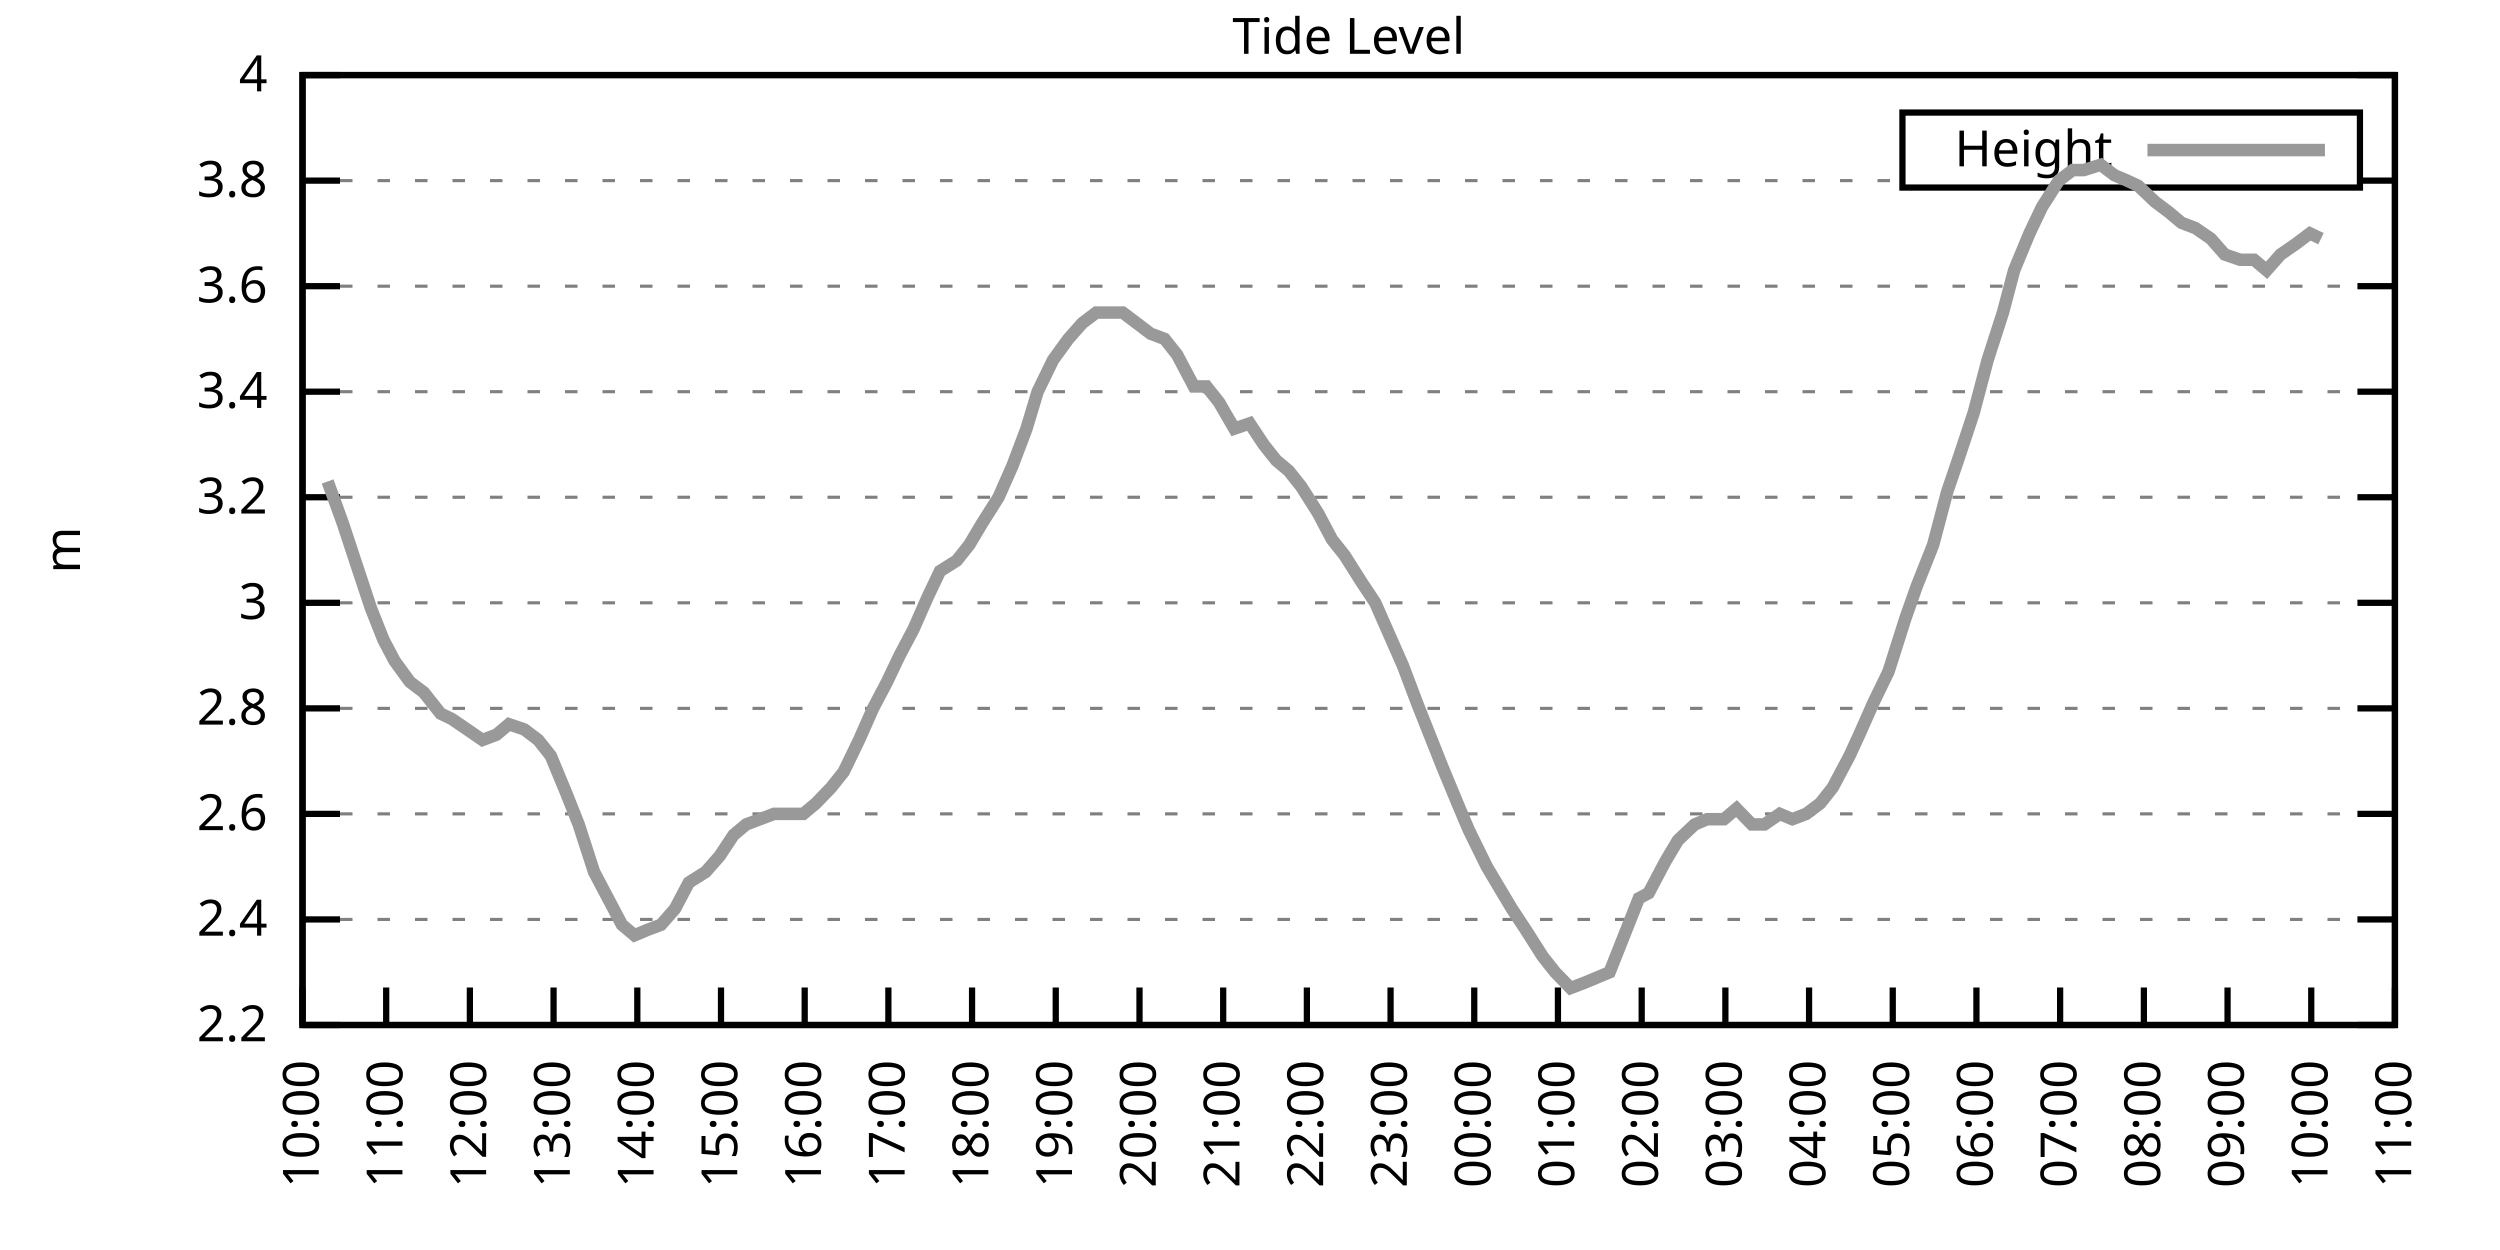
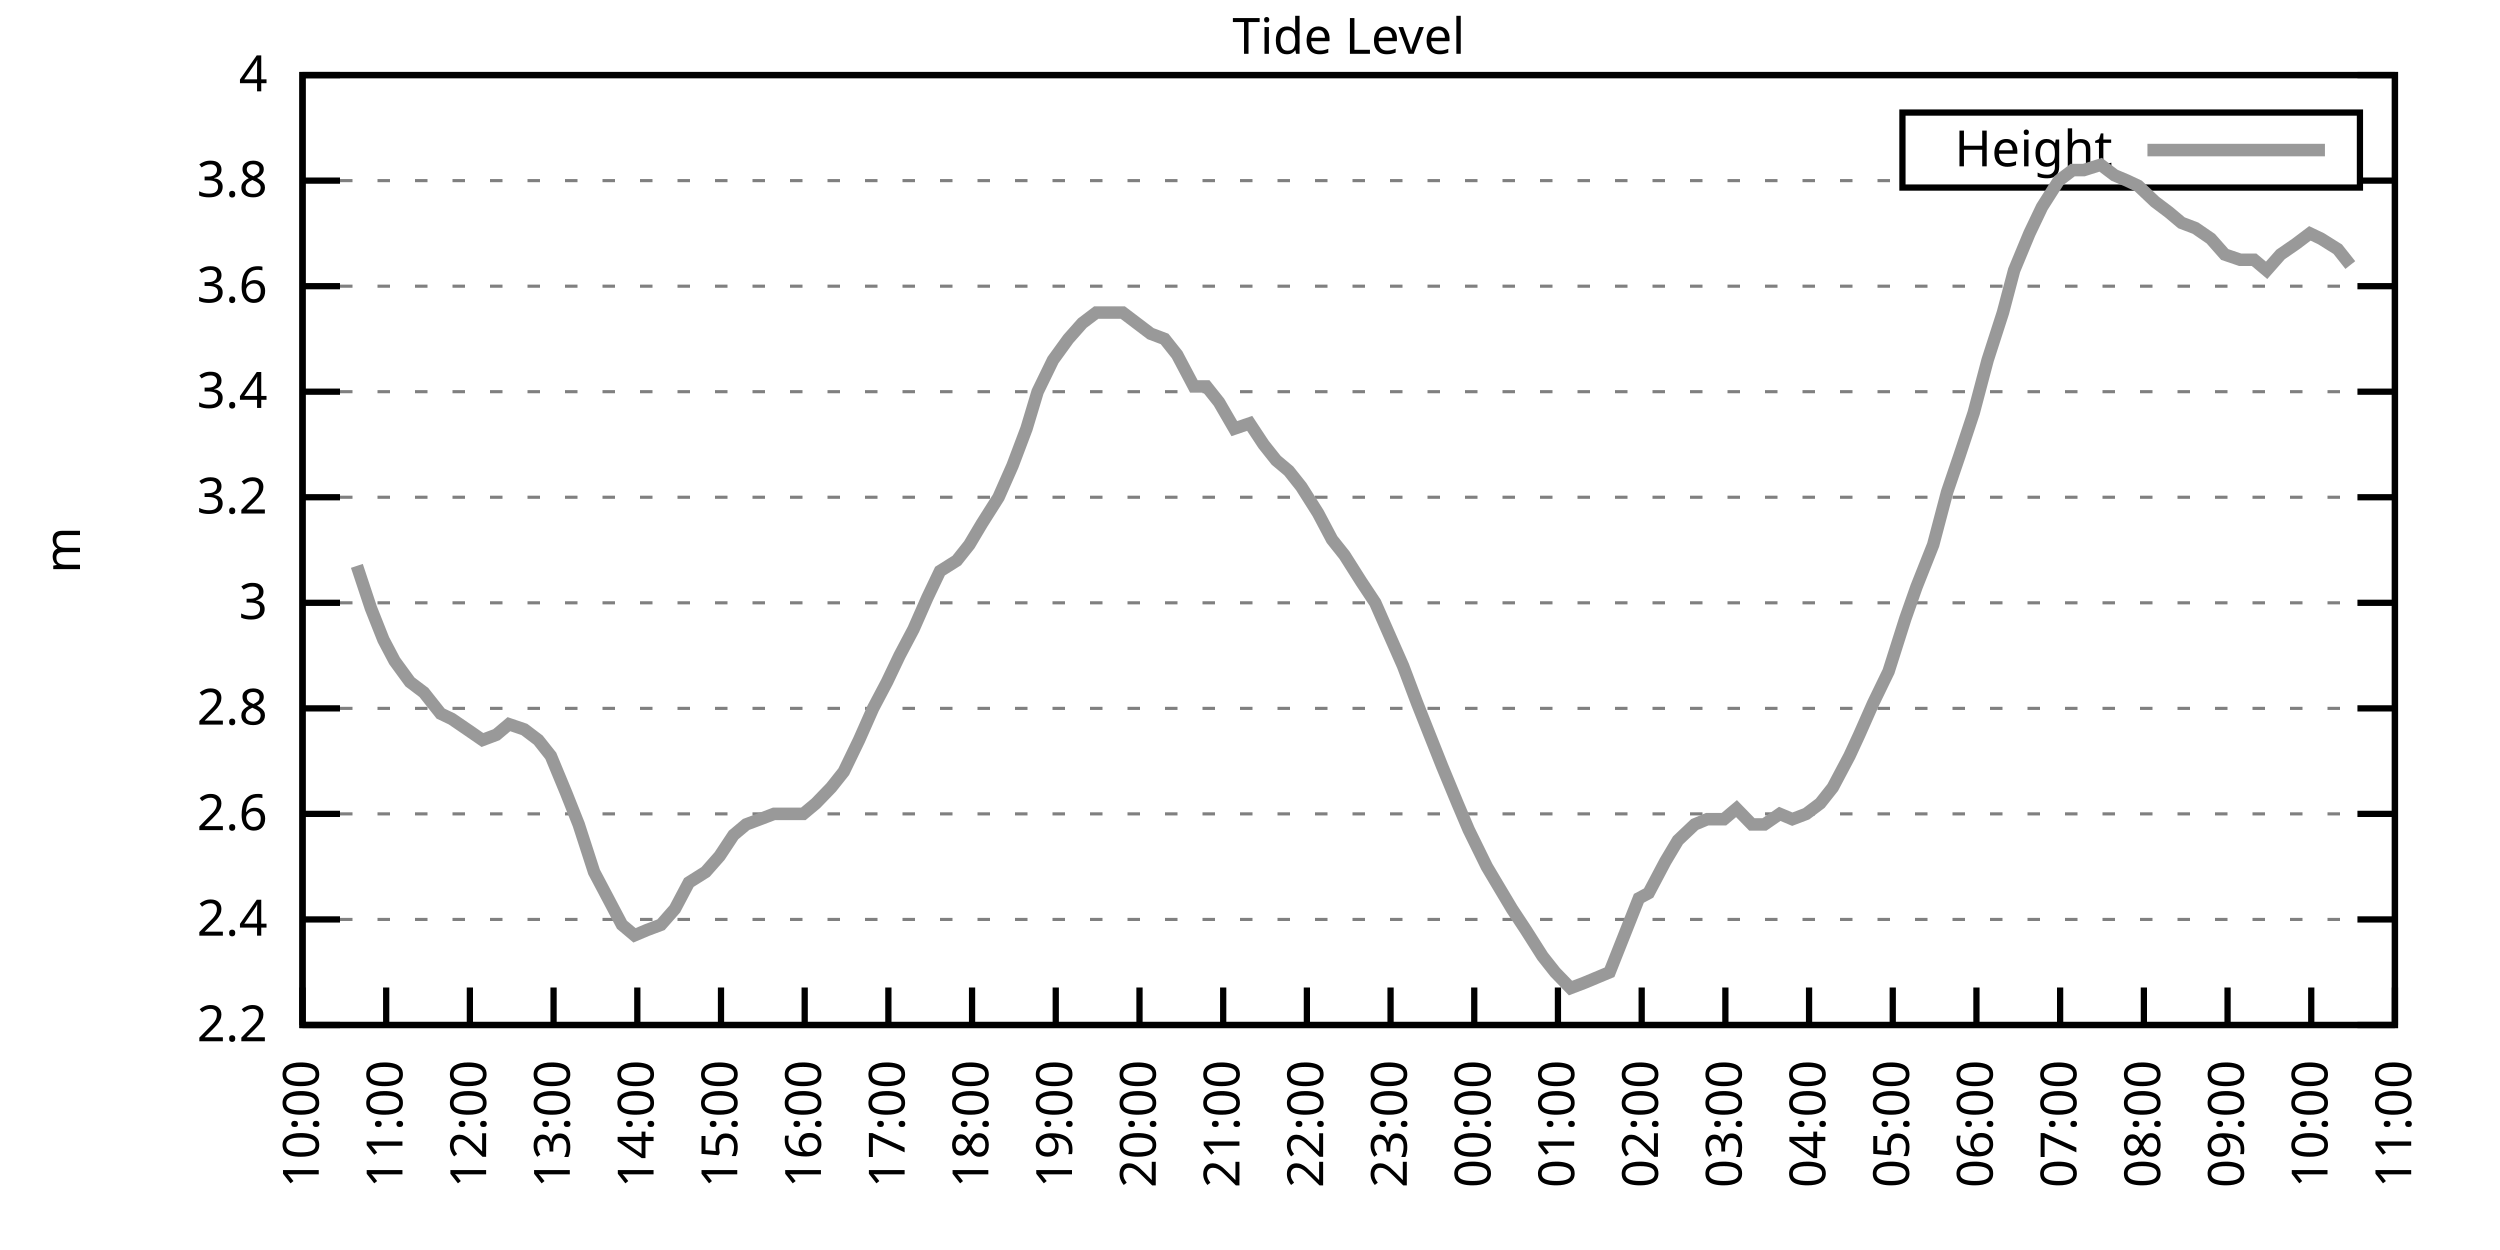
<svg xmlns="http://www.w3.org/2000/svg" xmlns:xlink="http://www.w3.org/1999/xlink" width="400" height="200" viewBox="0 0 400 200">
  <g id="gnuplot_canvas">
    <rect x="0" y="0" width="400" height="200" fill="none" />
    <defs>
      <circle id="gpDot" r="0.5" stroke-width="0.5" stroke="currentColor" />
      <path id="gpPt0" stroke-width="0.333" stroke="currentColor" d="M-1,0 h2 M0,-1 v2" />
      <path id="gpPt1" stroke-width="0.333" stroke="currentColor" d="M-1,-1 L1,1 M1,-1 L-1,1" />
      <path id="gpPt2" stroke-width="0.333" stroke="currentColor" d="M-1,0 L1,0 M0,-1 L0,1 M-1,-1 L1,1 M-1,1 L1,-1" />
      <rect id="gpPt3" stroke-width="0.333" stroke="currentColor" x="-1" y="-1" width="2" height="2" />
      <rect id="gpPt4" stroke-width="0.333" stroke="currentColor" fill="currentColor" x="-1" y="-1" width="2" height="2" />
      <circle id="gpPt5" stroke-width="0.333" stroke="currentColor" cx="0" cy="0" r="1" />
      <use xlink:href="#gpPt5" id="gpPt6" fill="currentColor" stroke="none" />
      <path id="gpPt7" stroke-width="0.333" stroke="currentColor" d="M0,-1.33 L-1.33,0.67 L1.33,0.67 z" />
      <use xlink:href="#gpPt7" id="gpPt8" fill="currentColor" stroke="none" />
      <use xlink:href="#gpPt7" id="gpPt9" stroke="currentColor" transform="rotate(180)" />
      <use xlink:href="#gpPt9" id="gpPt10" fill="currentColor" stroke="none" />
      <use xlink:href="#gpPt3" id="gpPt11" stroke="currentColor" transform="rotate(45)" />
      <use xlink:href="#gpPt11" id="gpPt12" fill="currentColor" stroke="none" />
      <path id="gpPt13" stroke-width="0.333" stroke="currentColor" d="M0,1.330 L1.265,0.411 L0.782,-1.067 L-0.782,-1.076 L-1.265,0.411 z" />
      <use xlink:href="#gpPt13" id="gpPt14" fill="currentColor" stroke="none" />
      <filter id="textbox" filterUnits="objectBoundingBox" x="0" y="0" height="1" width="1">
        <feFlood flood-color="white" flood-opacity="1" result="bgnd" />
        <feComposite in="SourceGraphic" in2="bgnd" operator="atop" />
      </filter>
      <filter id="greybox" filterUnits="objectBoundingBox" x="0" y="0" height="1" width="1">
        <feFlood flood-color="lightgrey" flood-opacity="1" result="grey" />
        <feComposite in="SourceGraphic" in2="grey" operator="atop" />
      </filter>
    </defs>
    <g fill="none" color="white" stroke="currentColor" stroke-width="1.00" stroke-linecap="butt" stroke-linejoin="miter">
</g>
    <g fill="none" color="black" stroke="currentColor" stroke-width="1.00" stroke-linecap="butt" stroke-linejoin="miter">
      <g stroke="none" shape-rendering="crispEdges">
        <polygon fill="rgb(255, 255, 255)" points="48.40,164.00 383.18,164.00 383.18,12.02 48.40,12.02 " />
      </g>
    </g>
    <g fill="none" color="black" stroke="currentColor" stroke-width="1.00" stroke-linecap="butt" stroke-linejoin="miter">
</g>
    <g fill="none" color="black" stroke="black" stroke-width="0.50" stroke-linecap="butt" stroke-linejoin="miter">
</g>
    <g fill="none" color="gray" stroke="currentColor" stroke-width="0.50" stroke-linecap="butt" stroke-linejoin="miter">
      <path stroke="gray" stroke-dasharray="2,4" class="gridline" d="M48.40,164.00 L383.19,164.00  " />
    </g>
    <g fill="none" color="gray" stroke="gray" stroke-width="1.00" stroke-linecap="butt" stroke-linejoin="miter">
</g>
    <g fill="none" color="black" stroke="currentColor" stroke-width="1.00" stroke-linecap="butt" stroke-linejoin="miter">
      <path stroke="black" d="M48.40,164.00 L54.40,164.00 M383.19,164.00 L377.19,164.00  " />
      <g transform="translate(42.80,166.60)" stroke="none" fill="black" font-family="Sans" font-size="8.00" text-anchor="end">
        <text>
          <tspan font-family="Sans"> 2.2</tspan>
        </text>
      </g>
    </g>
    <g fill="none" color="black" stroke="currentColor" stroke-width="1.00" stroke-linecap="butt" stroke-linejoin="miter">
</g>
    <g fill="none" color="black" stroke="black" stroke-width="0.50" stroke-linecap="butt" stroke-linejoin="miter">
</g>
    <g fill="none" color="gray" stroke="currentColor" stroke-width="0.50" stroke-linecap="butt" stroke-linejoin="miter">
      <path stroke="gray" stroke-dasharray="2,4" class="gridline" d="M48.40,147.11 L383.19,147.11  " />
    </g>
    <g fill="none" color="gray" stroke="gray" stroke-width="1.00" stroke-linecap="butt" stroke-linejoin="miter">
</g>
    <g fill="none" color="black" stroke="currentColor" stroke-width="1.00" stroke-linecap="butt" stroke-linejoin="miter">
      <path stroke="black" d="M48.40,147.11 L54.40,147.11 M383.19,147.11 L377.19,147.11  " />
      <g transform="translate(42.80,149.71)" stroke="none" fill="black" font-family="Sans" font-size="8.00" text-anchor="end">
        <text>
          <tspan font-family="Sans"> 2.4</tspan>
        </text>
      </g>
    </g>
    <g fill="none" color="black" stroke="currentColor" stroke-width="1.00" stroke-linecap="butt" stroke-linejoin="miter">
</g>
    <g fill="none" color="black" stroke="black" stroke-width="0.50" stroke-linecap="butt" stroke-linejoin="miter">
</g>
    <g fill="none" color="gray" stroke="currentColor" stroke-width="0.50" stroke-linecap="butt" stroke-linejoin="miter">
      <path stroke="gray" stroke-dasharray="2,4" class="gridline" d="M48.40,130.22 L383.19,130.22  " />
    </g>
    <g fill="none" color="gray" stroke="gray" stroke-width="1.00" stroke-linecap="butt" stroke-linejoin="miter">
</g>
    <g fill="none" color="black" stroke="currentColor" stroke-width="1.00" stroke-linecap="butt" stroke-linejoin="miter">
      <path stroke="black" d="M48.40,130.22 L54.40,130.22 M383.19,130.22 L377.19,130.22  " />
      <g transform="translate(42.80,132.82)" stroke="none" fill="black" font-family="Sans" font-size="8.00" text-anchor="end">
        <text>
          <tspan font-family="Sans"> 2.6</tspan>
        </text>
      </g>
    </g>
    <g fill="none" color="black" stroke="currentColor" stroke-width="1.00" stroke-linecap="butt" stroke-linejoin="miter">
</g>
    <g fill="none" color="black" stroke="black" stroke-width="0.50" stroke-linecap="butt" stroke-linejoin="miter">
</g>
    <g fill="none" color="gray" stroke="currentColor" stroke-width="0.50" stroke-linecap="butt" stroke-linejoin="miter">
      <path stroke="gray" stroke-dasharray="2,4" class="gridline" d="M48.40,113.34 L383.19,113.34  " />
    </g>
    <g fill="none" color="gray" stroke="gray" stroke-width="1.00" stroke-linecap="butt" stroke-linejoin="miter">
</g>
    <g fill="none" color="black" stroke="currentColor" stroke-width="1.00" stroke-linecap="butt" stroke-linejoin="miter">
      <path stroke="black" d="M48.40,113.34 L54.40,113.34 M383.19,113.34 L377.19,113.34  " />
      <g transform="translate(42.80,115.94)" stroke="none" fill="black" font-family="Sans" font-size="8.00" text-anchor="end">
        <text>
          <tspan font-family="Sans"> 2.8</tspan>
        </text>
      </g>
    </g>
    <g fill="none" color="black" stroke="currentColor" stroke-width="1.00" stroke-linecap="butt" stroke-linejoin="miter">
</g>
    <g fill="none" color="black" stroke="black" stroke-width="0.50" stroke-linecap="butt" stroke-linejoin="miter">
</g>
    <g fill="none" color="gray" stroke="currentColor" stroke-width="0.50" stroke-linecap="butt" stroke-linejoin="miter">
      <path stroke="gray" stroke-dasharray="2,4" class="gridline" d="M48.40,96.45 L383.19,96.45  " />
    </g>
    <g fill="none" color="gray" stroke="gray" stroke-width="1.00" stroke-linecap="butt" stroke-linejoin="miter">
</g>
    <g fill="none" color="black" stroke="currentColor" stroke-width="1.00" stroke-linecap="butt" stroke-linejoin="miter">
      <path stroke="black" d="M48.40,96.45 L54.40,96.45 M383.19,96.45 L377.19,96.45  " />
      <g transform="translate(42.80,99.05)" stroke="none" fill="black" font-family="Sans" font-size="8.00" text-anchor="end">
        <text>
          <tspan font-family="Sans"> 3</tspan>
        </text>
      </g>
    </g>
    <g fill="none" color="black" stroke="currentColor" stroke-width="1.00" stroke-linecap="butt" stroke-linejoin="miter">
</g>
    <g fill="none" color="black" stroke="black" stroke-width="0.50" stroke-linecap="butt" stroke-linejoin="miter">
</g>
    <g fill="none" color="gray" stroke="currentColor" stroke-width="0.50" stroke-linecap="butt" stroke-linejoin="miter">
      <path stroke="gray" stroke-dasharray="2,4" class="gridline" d="M48.40,79.56 L383.19,79.56  " />
    </g>
    <g fill="none" color="gray" stroke="gray" stroke-width="1.00" stroke-linecap="butt" stroke-linejoin="miter">
</g>
    <g fill="none" color="black" stroke="currentColor" stroke-width="1.00" stroke-linecap="butt" stroke-linejoin="miter">
      <path stroke="black" d="M48.40,79.56 L54.40,79.56 M383.19,79.56 L377.19,79.56  " />
      <g transform="translate(42.80,82.16)" stroke="none" fill="black" font-family="Sans" font-size="8.00" text-anchor="end">
        <text>
          <tspan font-family="Sans"> 3.2</tspan>
        </text>
      </g>
    </g>
    <g fill="none" color="black" stroke="currentColor" stroke-width="1.00" stroke-linecap="butt" stroke-linejoin="miter">
</g>
    <g fill="none" color="black" stroke="black" stroke-width="0.50" stroke-linecap="butt" stroke-linejoin="miter">
</g>
    <g fill="none" color="gray" stroke="currentColor" stroke-width="0.50" stroke-linecap="butt" stroke-linejoin="miter">
      <path stroke="gray" stroke-dasharray="2,4" class="gridline" d="M48.40,62.67 L383.19,62.67  " />
    </g>
    <g fill="none" color="gray" stroke="gray" stroke-width="1.00" stroke-linecap="butt" stroke-linejoin="miter">
</g>
    <g fill="none" color="black" stroke="currentColor" stroke-width="1.00" stroke-linecap="butt" stroke-linejoin="miter">
      <path stroke="black" d="M48.40,62.67 L54.40,62.67 M383.19,62.67 L377.19,62.67  " />
      <g transform="translate(42.80,65.27)" stroke="none" fill="black" font-family="Sans" font-size="8.00" text-anchor="end">
        <text>
          <tspan font-family="Sans"> 3.4</tspan>
        </text>
      </g>
    </g>
    <g fill="none" color="black" stroke="currentColor" stroke-width="1.00" stroke-linecap="butt" stroke-linejoin="miter">
</g>
    <g fill="none" color="black" stroke="black" stroke-width="0.50" stroke-linecap="butt" stroke-linejoin="miter">
</g>
    <g fill="none" color="gray" stroke="currentColor" stroke-width="0.50" stroke-linecap="butt" stroke-linejoin="miter">
      <path stroke="gray" stroke-dasharray="2,4" class="gridline" d="M48.40,45.79 L383.19,45.79  " />
    </g>
    <g fill="none" color="gray" stroke="gray" stroke-width="1.00" stroke-linecap="butt" stroke-linejoin="miter">
</g>
    <g fill="none" color="black" stroke="currentColor" stroke-width="1.00" stroke-linecap="butt" stroke-linejoin="miter">
      <path stroke="black" d="M48.40,45.79 L54.40,45.79 M383.19,45.79 L377.19,45.79  " />
      <g transform="translate(42.80,48.39)" stroke="none" fill="black" font-family="Sans" font-size="8.00" text-anchor="end">
        <text>
          <tspan font-family="Sans"> 3.6</tspan>
        </text>
      </g>
    </g>
    <g fill="none" color="black" stroke="currentColor" stroke-width="1.00" stroke-linecap="butt" stroke-linejoin="miter">
</g>
    <g fill="none" color="black" stroke="black" stroke-width="0.50" stroke-linecap="butt" stroke-linejoin="miter">
</g>
    <g fill="none" color="gray" stroke="currentColor" stroke-width="0.50" stroke-linecap="butt" stroke-linejoin="miter">
      <path stroke="gray" stroke-dasharray="2,4" class="gridline" d="M48.40,28.90 L304.39,28.90 M377.59,28.90 L383.19,28.90  " />
    </g>
    <g fill="none" color="gray" stroke="gray" stroke-width="1.00" stroke-linecap="butt" stroke-linejoin="miter">
</g>
    <g fill="none" color="black" stroke="currentColor" stroke-width="1.00" stroke-linecap="butt" stroke-linejoin="miter">
      <path stroke="black" d="M48.40,28.90 L54.40,28.90 M383.19,28.90 L377.19,28.90  " />
      <g transform="translate(42.80,31.50)" stroke="none" fill="black" font-family="Sans" font-size="8.00" text-anchor="end">
        <text>
          <tspan font-family="Sans"> 3.8</tspan>
        </text>
      </g>
    </g>
    <g fill="none" color="black" stroke="currentColor" stroke-width="1.00" stroke-linecap="butt" stroke-linejoin="miter">
</g>
    <g fill="none" color="black" stroke="black" stroke-width="0.50" stroke-linecap="butt" stroke-linejoin="miter">
</g>
    <g fill="none" color="gray" stroke="currentColor" stroke-width="0.50" stroke-linecap="butt" stroke-linejoin="miter">
      <path stroke="gray" stroke-dasharray="2,4" class="gridline" d="M48.40,12.01 L383.19,12.01  " />
    </g>
    <g fill="none" color="gray" stroke="gray" stroke-width="1.00" stroke-linecap="butt" stroke-linejoin="miter">
</g>
    <g fill="none" color="black" stroke="currentColor" stroke-width="1.00" stroke-linecap="butt" stroke-linejoin="miter">
      <path stroke="black" d="M48.40,12.01 L54.40,12.01 M383.19,12.01 L377.19,12.01  " />
      <g transform="translate(42.80,14.61)" stroke="none" fill="black" font-family="Sans" font-size="8.00" text-anchor="end">
        <text>
          <tspan font-family="Sans"> 4</tspan>
        </text>
      </g>
    </g>
    <g fill="none" color="black" stroke="currentColor" stroke-width="1.00" stroke-linecap="butt" stroke-linejoin="miter">
      <path stroke="black" d="M48.40,164.00 L48.40,158.00  " />
      <g transform="translate(51.00,169.60) rotate(270.00)" stroke="none" fill="black" font-family="Sans" font-size="8.00" text-anchor="end">
        <text>
          <tspan font-family="Sans">10:00</tspan>
        </text>
      </g>
    </g>
    <g fill="none" color="black" stroke="currentColor" stroke-width="1.00" stroke-linecap="butt" stroke-linejoin="miter">
      <path stroke="black" d="M61.79,164.00 L61.79,158.00  " />
      <g transform="translate(64.39,169.60) rotate(270.00)" stroke="none" fill="black" font-family="Sans" font-size="8.00" text-anchor="end">
        <text>
          <tspan font-family="Sans">11:00</tspan>
        </text>
      </g>
    </g>
    <g fill="none" color="black" stroke="currentColor" stroke-width="1.00" stroke-linecap="butt" stroke-linejoin="miter">
      <path stroke="black" d="M75.18,164.00 L75.18,158.00  " />
      <g transform="translate(77.78,169.60) rotate(270.00)" stroke="none" fill="black" font-family="Sans" font-size="8.00" text-anchor="end">
        <text>
          <tspan font-family="Sans">12:00</tspan>
        </text>
      </g>
    </g>
    <g fill="none" color="black" stroke="currentColor" stroke-width="1.00" stroke-linecap="butt" stroke-linejoin="miter">
      <path stroke="black" d="M88.57,164.00 L88.57,158.00  " />
      <g transform="translate(91.17,169.60) rotate(270.00)" stroke="none" fill="black" font-family="Sans" font-size="8.00" text-anchor="end">
        <text>
          <tspan font-family="Sans">13:00</tspan>
        </text>
      </g>
    </g>
    <g fill="none" color="black" stroke="currentColor" stroke-width="1.00" stroke-linecap="butt" stroke-linejoin="miter">
      <path stroke="black" d="M101.97,164.00 L101.97,158.00  " />
      <g transform="translate(104.57,169.60) rotate(270.00)" stroke="none" fill="black" font-family="Sans" font-size="8.00" text-anchor="end">
        <text>
          <tspan font-family="Sans">14:00</tspan>
        </text>
      </g>
    </g>
    <g fill="none" color="black" stroke="currentColor" stroke-width="1.00" stroke-linecap="butt" stroke-linejoin="miter">
      <path stroke="black" d="M115.36,164.00 L115.36,158.00  " />
      <g transform="translate(117.96,169.60) rotate(270.00)" stroke="none" fill="black" font-family="Sans" font-size="8.00" text-anchor="end">
        <text>
          <tspan font-family="Sans">15:00</tspan>
        </text>
      </g>
    </g>
    <g fill="none" color="black" stroke="currentColor" stroke-width="1.00" stroke-linecap="butt" stroke-linejoin="miter">
      <path stroke="black" d="M128.75,164.00 L128.75,158.00  " />
      <g transform="translate(131.35,169.60) rotate(270.00)" stroke="none" fill="black" font-family="Sans" font-size="8.00" text-anchor="end">
        <text>
          <tspan font-family="Sans">16:00</tspan>
        </text>
      </g>
    </g>
    <g fill="none" color="black" stroke="currentColor" stroke-width="1.00" stroke-linecap="butt" stroke-linejoin="miter">
      <path stroke="black" d="M142.14,164.00 L142.14,158.00  " />
      <g transform="translate(144.74,169.60) rotate(270.00)" stroke="none" fill="black" font-family="Sans" font-size="8.00" text-anchor="end">
        <text>
          <tspan font-family="Sans">17:00</tspan>
        </text>
      </g>
    </g>
    <g fill="none" color="black" stroke="currentColor" stroke-width="1.00" stroke-linecap="butt" stroke-linejoin="miter">
      <path stroke="black" d="M155.53,164.00 L155.53,158.00  " />
      <g transform="translate(158.13,169.60) rotate(270.00)" stroke="none" fill="black" font-family="Sans" font-size="8.00" text-anchor="end">
        <text>
          <tspan font-family="Sans">18:00</tspan>
        </text>
      </g>
    </g>
    <g fill="none" color="black" stroke="currentColor" stroke-width="1.00" stroke-linecap="butt" stroke-linejoin="miter">
      <path stroke="black" d="M168.92,164.00 L168.92,158.00  " />
      <g transform="translate(171.52,169.60) rotate(270.00)" stroke="none" fill="black" font-family="Sans" font-size="8.00" text-anchor="end">
        <text>
          <tspan font-family="Sans">19:00</tspan>
        </text>
      </g>
    </g>
    <g fill="none" color="black" stroke="currentColor" stroke-width="1.00" stroke-linecap="butt" stroke-linejoin="miter">
      <path stroke="black" d="M182.32,164.00 L182.32,158.00  " />
      <g transform="translate(184.92,169.60) rotate(270.00)" stroke="none" fill="black" font-family="Sans" font-size="8.00" text-anchor="end">
        <text>
          <tspan font-family="Sans">20:00</tspan>
        </text>
      </g>
    </g>
    <g fill="none" color="black" stroke="currentColor" stroke-width="1.00" stroke-linecap="butt" stroke-linejoin="miter">
      <path stroke="black" d="M195.71,164.00 L195.71,158.00  " />
      <g transform="translate(198.31,169.60) rotate(270.00)" stroke="none" fill="black" font-family="Sans" font-size="8.00" text-anchor="end">
        <text>
          <tspan font-family="Sans">21:00</tspan>
        </text>
      </g>
    </g>
    <g fill="none" color="black" stroke="currentColor" stroke-width="1.00" stroke-linecap="butt" stroke-linejoin="miter">
      <path stroke="black" d="M209.10,164.00 L209.10,158.00  " />
      <g transform="translate(211.70,169.60) rotate(270.00)" stroke="none" fill="black" font-family="Sans" font-size="8.00" text-anchor="end">
        <text>
          <tspan font-family="Sans">22:00</tspan>
        </text>
      </g>
    </g>
    <g fill="none" color="black" stroke="currentColor" stroke-width="1.00" stroke-linecap="butt" stroke-linejoin="miter">
      <path stroke="black" d="M222.49,164.00 L222.49,158.00  " />
      <g transform="translate(225.09,169.60) rotate(270.00)" stroke="none" fill="black" font-family="Sans" font-size="8.00" text-anchor="end">
        <text>
          <tspan font-family="Sans">23:00</tspan>
        </text>
      </g>
    </g>
    <g fill="none" color="black" stroke="currentColor" stroke-width="1.00" stroke-linecap="butt" stroke-linejoin="miter">
      <path stroke="black" d="M235.88,164.00 L235.88,158.00  " />
      <g transform="translate(238.48,169.60) rotate(270.00)" stroke="none" fill="black" font-family="Sans" font-size="8.00" text-anchor="end">
        <text>
          <tspan font-family="Sans">00:00</tspan>
        </text>
      </g>
    </g>
    <g fill="none" color="black" stroke="currentColor" stroke-width="1.00" stroke-linecap="butt" stroke-linejoin="miter">
      <path stroke="black" d="M249.27,164.00 L249.27,158.00  " />
      <g transform="translate(251.87,169.60) rotate(270.00)" stroke="none" fill="black" font-family="Sans" font-size="8.00" text-anchor="end">
        <text>
          <tspan font-family="Sans">01:00</tspan>
        </text>
      </g>
    </g>
    <g fill="none" color="black" stroke="currentColor" stroke-width="1.00" stroke-linecap="butt" stroke-linejoin="miter">
      <path stroke="black" d="M262.67,164.00 L262.67,158.00  " />
      <g transform="translate(265.27,169.60) rotate(270.00)" stroke="none" fill="black" font-family="Sans" font-size="8.00" text-anchor="end">
        <text>
          <tspan font-family="Sans">02:00</tspan>
        </text>
      </g>
    </g>
    <g fill="none" color="black" stroke="currentColor" stroke-width="1.00" stroke-linecap="butt" stroke-linejoin="miter">
      <path stroke="black" d="M276.06,164.00 L276.06,158.00  " />
      <g transform="translate(278.66,169.60) rotate(270.00)" stroke="none" fill="black" font-family="Sans" font-size="8.00" text-anchor="end">
        <text>
          <tspan font-family="Sans">03:00</tspan>
        </text>
      </g>
    </g>
    <g fill="none" color="black" stroke="currentColor" stroke-width="1.00" stroke-linecap="butt" stroke-linejoin="miter">
      <path stroke="black" d="M289.45,164.00 L289.45,158.00  " />
      <g transform="translate(292.05,169.60) rotate(270.00)" stroke="none" fill="black" font-family="Sans" font-size="8.00" text-anchor="end">
        <text>
          <tspan font-family="Sans">04:00</tspan>
        </text>
      </g>
    </g>
    <g fill="none" color="black" stroke="currentColor" stroke-width="1.00" stroke-linecap="butt" stroke-linejoin="miter">
      <path stroke="black" d="M302.84,164.00 L302.84,158.00  " />
      <g transform="translate(305.44,169.60) rotate(270.00)" stroke="none" fill="black" font-family="Sans" font-size="8.00" text-anchor="end">
        <text>
          <tspan font-family="Sans">05:00</tspan>
        </text>
      </g>
    </g>
    <g fill="none" color="black" stroke="currentColor" stroke-width="1.00" stroke-linecap="butt" stroke-linejoin="miter">
      <path stroke="black" d="M316.23,164.00 L316.23,158.00  " />
      <g transform="translate(318.83,169.60) rotate(270.00)" stroke="none" fill="black" font-family="Sans" font-size="8.00" text-anchor="end">
        <text>
          <tspan font-family="Sans">06:00</tspan>
        </text>
      </g>
    </g>
    <g fill="none" color="black" stroke="currentColor" stroke-width="1.00" stroke-linecap="butt" stroke-linejoin="miter">
      <path stroke="black" d="M329.62,164.00 L329.62,158.00  " />
      <g transform="translate(332.22,169.60) rotate(270.00)" stroke="none" fill="black" font-family="Sans" font-size="8.00" text-anchor="end">
        <text>
          <tspan font-family="Sans">07:00</tspan>
        </text>
      </g>
    </g>
    <g fill="none" color="black" stroke="currentColor" stroke-width="1.00" stroke-linecap="butt" stroke-linejoin="miter">
      <path stroke="black" d="M343.02,164.00 L343.02,158.00  " />
      <g transform="translate(345.62,169.60) rotate(270.00)" stroke="none" fill="black" font-family="Sans" font-size="8.00" text-anchor="end">
        <text>
          <tspan font-family="Sans">08:00</tspan>
        </text>
      </g>
    </g>
    <g fill="none" color="black" stroke="currentColor" stroke-width="1.00" stroke-linecap="butt" stroke-linejoin="miter">
      <path stroke="black" d="M356.41,164.00 L356.41,158.00  " />
      <g transform="translate(359.01,169.60) rotate(270.00)" stroke="none" fill="black" font-family="Sans" font-size="8.00" text-anchor="end">
        <text>
          <tspan font-family="Sans">09:00</tspan>
        </text>
      </g>
    </g>
    <g fill="none" color="black" stroke="currentColor" stroke-width="1.00" stroke-linecap="butt" stroke-linejoin="miter">
      <path stroke="black" d="M369.80,164.00 L369.80,158.00  " />
      <g transform="translate(372.40,169.60) rotate(270.00)" stroke="none" fill="black" font-family="Sans" font-size="8.00" text-anchor="end">
        <text>
          <tspan font-family="Sans">10:00</tspan>
        </text>
      </g>
    </g>
    <g fill="none" color="black" stroke="currentColor" stroke-width="1.00" stroke-linecap="butt" stroke-linejoin="miter">
      <path stroke="black" d="M383.19,164.00 L383.19,158.00  " />
      <g transform="translate(385.79,169.60) rotate(270.00)" stroke="none" fill="black" font-family="Sans" font-size="8.00" text-anchor="end">
        <text>
          <tspan font-family="Sans">11:00</tspan>
        </text>
      </g>
    </g>
    <g fill="none" color="black" stroke="currentColor" stroke-width="1.00" stroke-linecap="butt" stroke-linejoin="miter">
</g>
    <g fill="none" color="black" stroke="currentColor" stroke-width="1.00" stroke-linecap="butt" stroke-linejoin="miter">
      <path stroke="black" d="M48.40,12.01 L48.40,164.00 L383.19,164.00 L383.19,12.01 L48.40,12.01 Z  " />
    </g>
    <g fill="none" color="black" stroke="currentColor" stroke-width="1.00" stroke-linecap="butt" stroke-linejoin="miter">
</g>
    <g fill="none" color="black" stroke="currentColor" stroke-width="1.00" stroke-linecap="butt" stroke-linejoin="miter">
      <path stroke="black" d="M304.39,30.01 L304.39,18.01 L377.59,18.01 L377.59,30.01 L304.39,30.01 Z  " />
    </g>
    <g id="Tide_level_plot_1">
      <g fill="none" color="white" stroke="black" stroke-width="2.00" stroke-linecap="butt" stroke-linejoin="miter">
</g>
      <g fill="none" color="black" stroke="currentColor" stroke-width="2.00" stroke-linecap="butt" stroke-linejoin="miter">
        <g transform="translate(337.99,26.61)" stroke="none" fill="black" font-family="Sans" font-size="8.00" text-anchor="end">
          <text>
            <tspan font-family="Sans">Height</tspan>
          </text>
        </g>
      </g>
      <g fill="none" color="black" stroke="currentColor" stroke-width="2.00" stroke-linecap="butt" stroke-linejoin="miter">
-         <path stroke="rgb(153, 153, 153)" d="M343.59,24.01 L371.99,24.01 M52.42,77.03 L54.87,83.78 L57.10,90.54 L59.34,97.29 L61.35,102.36 L63.13,105.74   L65.59,109.11 L67.82,110.80 L70.50,114.18 L72.28,115.03 L74.74,116.71 L77.19,118.40 L79.42,117.56 L81.43,115.87   L83.89,116.71 L86.12,118.40 L88.13,120.94 L90.58,126.85 L92.59,131.91 L95.05,139.51 L97.28,143.73 L99.51,147.96   L101.52,149.65 L103.53,148.80 L105.76,147.96 L107.99,145.42 L110.22,141.20 L112.90,139.51 L115.13,136.98 L117.37,133.60   L119.38,131.91 L121.61,131.07 L123.84,130.22 L126.07,130.22 L128.53,130.22 L130.54,128.54 L132.99,126.00 L135.00,123.47   L137.45,118.40 L139.69,113.34 L141.92,109.11 L143.93,104.89 L146.16,100.67 L148.39,95.60 L150.40,91.38 L153.08,89.69   L155.09,87.16 L157.10,83.78 L159.77,79.56 L162.01,74.49 L164.24,68.58 L166.02,62.67 L168.48,57.61 L170.93,54.23   L173.17,51.70 L175.40,50.01 L177.41,50.01 L179.64,50.01 L181.87,51.70 L184.10,53.39 L186.33,54.23 L188.34,56.76   L191.02,61.83 L193.03,61.83 L195.04,64.36 L197.49,68.58 L199.95,67.74 L202.18,71.12 L204.19,73.65 L206.20,75.34   L208.21,77.87 L210.88,82.09 L213.12,86.32 L215.13,88.85 L217.80,93.07 L220.04,96.45 L222.27,101.52 L224.50,106.58   L226.73,112.49 L228.74,117.56 L230.75,122.62 L233.20,128.54 L234.99,132.76 L237.89,138.67 L239.90,142.05 L241.91,145.42   L244.14,148.80 L246.82,153.02 L248.83,155.56 L251.28,158.09 L253.51,157.24 L255.52,156.40 L257.53,155.56 L260.21,148.80   L262.22,143.73 L263.78,142.89 L266.46,137.82 L268.47,134.45 L271.15,131.91 L273.16,131.07 L275.83,131.07 L277.84,129.38   L280.30,131.91 L282.31,131.91 L284.76,130.22 L286.77,131.07 L289.00,130.22 L291.23,128.54 L293.24,126.00 L295.92,120.94   L297.48,117.56 L299.72,112.49 L302.17,107.43 L304.85,98.98 L306.63,93.92 L309.31,87.16 L311.54,78.72 L313.55,72.81   L315.79,66.05 L318.02,57.61 L320.47,50.01 L322.26,43.25 L324.71,37.34 L326.72,33.12 L329.40,28.90 L331.63,27.21   L333.42,27.21 L336.10,26.36 L338.33,28.05 L340.34,28.90 L342.12,29.74 L344.80,32.28 L347.03,33.96 L349.04,35.65   L351.27,36.50 L353.73,38.19 L355.96,40.72 L358.42,41.56 L360.65,41.56 L362.66,43.25 L364.89,40.72 L367.34,39.03   L369.58,37.34 L371.36,38.19  " />
+         <path stroke="rgb(153, 153, 153)" d="M343.59,24.01 L371.99,24.01 M57.10,90.54 L59.34,97.29 L61.35,102.36 L63.13,105.74 L65.59,109.11 L67.82,110.80   L70.50,114.18 L72.28,115.03 L74.74,116.71 L77.19,118.40 L79.42,117.56 L81.43,115.87 L83.89,116.71 L86.12,118.40   L88.13,120.94 L90.58,126.85 L92.59,131.91 L95.05,139.51 L97.28,143.73 L99.51,147.96 L101.52,149.65 L103.53,148.80   L105.76,147.96 L107.99,145.42 L110.22,141.20 L112.90,139.51 L115.13,136.98 L117.37,133.60 L119.38,131.91 L121.61,131.07   L123.84,130.22 L126.07,130.22 L128.53,130.22 L130.54,128.54 L132.99,126.00 L135.00,123.47 L137.45,118.40 L139.69,113.34   L141.92,109.11 L143.93,104.89 L146.16,100.67 L148.39,95.60 L150.40,91.38 L153.08,89.69 L155.09,87.16 L157.10,83.78   L159.77,79.56 L162.01,74.49 L164.24,68.58 L166.02,62.67 L168.48,57.61 L170.93,54.23 L173.17,51.70 L175.40,50.01   L177.41,50.01 L179.64,50.01 L181.87,51.70 L184.10,53.39 L186.33,54.23 L188.34,56.76 L191.02,61.83 L193.03,61.83   L195.04,64.36 L197.49,68.58 L199.95,67.74 L202.18,71.12 L204.19,73.65 L206.20,75.34 L208.21,77.87 L210.88,82.09   L213.12,86.32 L215.13,88.85 L217.80,93.07 L220.04,96.45 L222.27,101.52 L224.50,106.58 L226.73,112.49 L228.74,117.56   L230.75,122.62 L233.20,128.54 L234.99,132.76 L237.89,138.67 L239.90,142.05 L241.91,145.42 L244.14,148.80 L246.82,153.02   L248.83,155.56 L251.28,158.09 L253.51,157.24 L255.52,156.40 L257.53,155.56 L260.21,148.80 L262.22,143.73 L263.78,142.89   L266.46,137.82 L268.47,134.45 L271.15,131.91 L273.16,131.07 L275.83,131.07 L277.84,129.38 L280.30,131.91 L282.31,131.91   L284.76,130.22 L286.77,131.07 L289.00,130.22 L291.23,128.54 L293.24,126.00 L295.92,120.94 L297.48,117.56 L299.72,112.49   L302.17,107.43 L304.85,98.98 L306.63,93.92 L309.31,87.16 L311.54,78.72 L313.55,72.81 L315.79,66.05 L318.02,57.61   L320.47,50.01 L322.26,43.25 L324.71,37.34 L326.72,33.12 L329.40,28.90 L331.63,27.21 L333.42,27.21 L336.10,26.36   L338.33,28.05 L340.34,28.90 L342.12,29.74 L344.80,32.28 L347.03,33.96 L349.04,35.65 L351.27,36.50 L353.73,38.19   L355.96,40.72 L358.42,41.56 L360.65,41.56 L362.66,43.25 L364.89,40.72 L367.34,39.03 L369.58,37.34 L371.36,38.19   L374.04,39.87 L376.05,42.41  " />
      </g>
    </g>
    <g fill="none" color="black" stroke="currentColor" stroke-width="2.00" stroke-linecap="butt" stroke-linejoin="miter">
</g>
    <g fill="none" color="black" stroke="black" stroke-width="1.00" stroke-linecap="butt" stroke-linejoin="miter">
</g>
    <g fill="none" color="black" stroke="currentColor" stroke-width="1.00" stroke-linecap="butt" stroke-linejoin="miter">
      <path stroke="black" d="M48.40,12.01 L48.40,164.00 L383.19,164.00 L383.19,12.01 L48.40,12.01 Z  " />
      <g transform="translate(12.80,88.01) rotate(270.00)" stroke="none" fill="black" font-family="Sans" font-size="8.00" text-anchor="middle">
        <text>
          <tspan font-family="Sans">m</tspan>
        </text>
      </g>
    </g>
    <g fill="none" color="black" stroke="currentColor" stroke-width="1.00" stroke-linecap="butt" stroke-linejoin="miter">
</g>
    <g fill="none" color="black" stroke="currentColor" stroke-width="1.00" stroke-linecap="butt" stroke-linejoin="miter">
      <g transform="translate(215.79,8.61)" stroke="none" fill="black" font-family="Sans" font-size="8.00" text-anchor="middle">
        <text>
          <tspan font-family="Sans">Tide Level</tspan>
        </text>
      </g>
    </g>
    <g fill="none" color="black" stroke="currentColor" stroke-width="1.00" stroke-linecap="butt" stroke-linejoin="miter">
</g>
  </g>
</svg>
